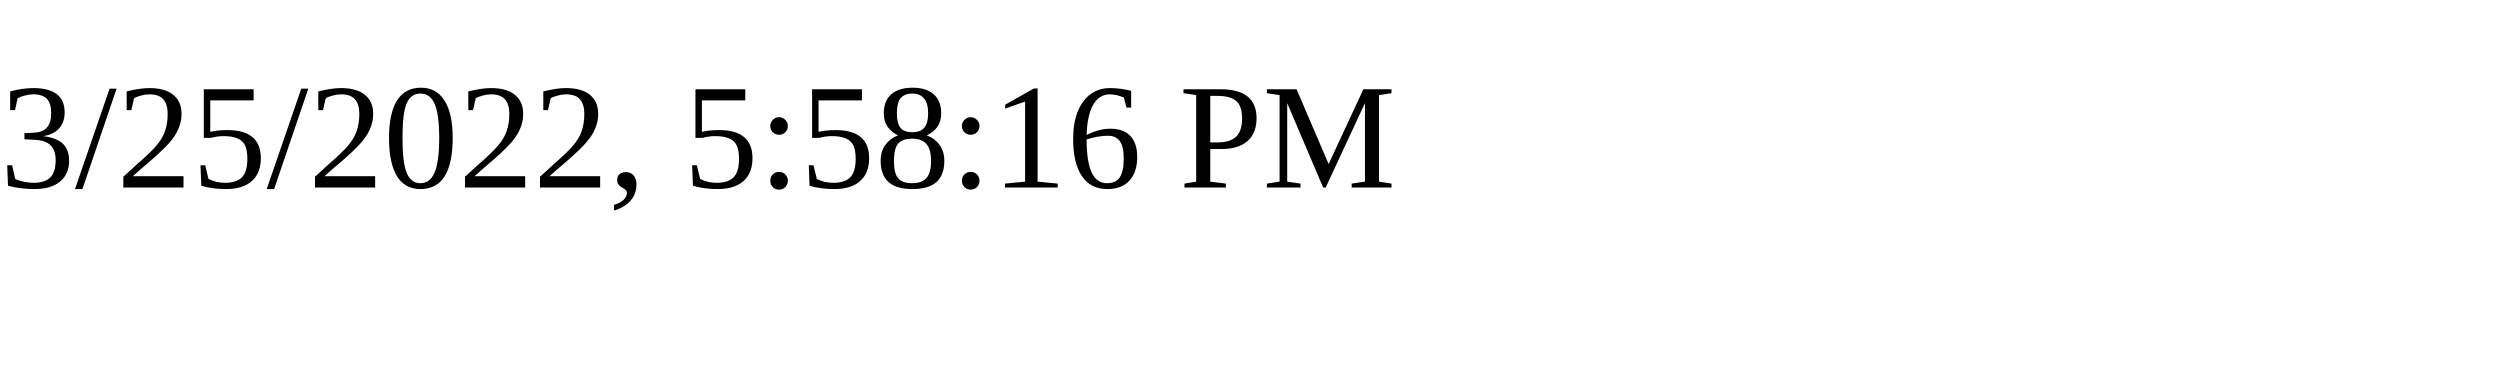
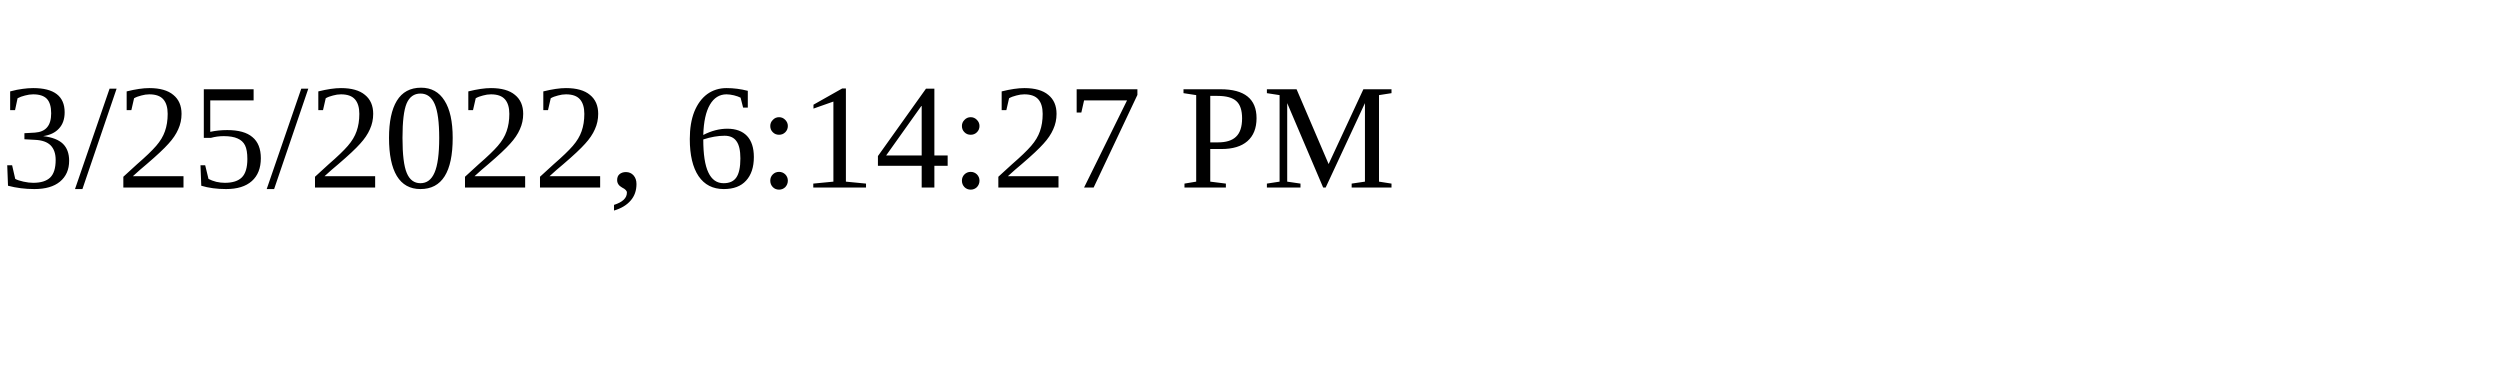
<svg xmlns="http://www.w3.org/2000/svg" height="30" width="200">
-   <text x="0" y="15">3/25/2022, 5:58:16 PM</text>
+   <text x="0" y="15">3/25/2022, 6:14:27 PM</text>
</svg>
